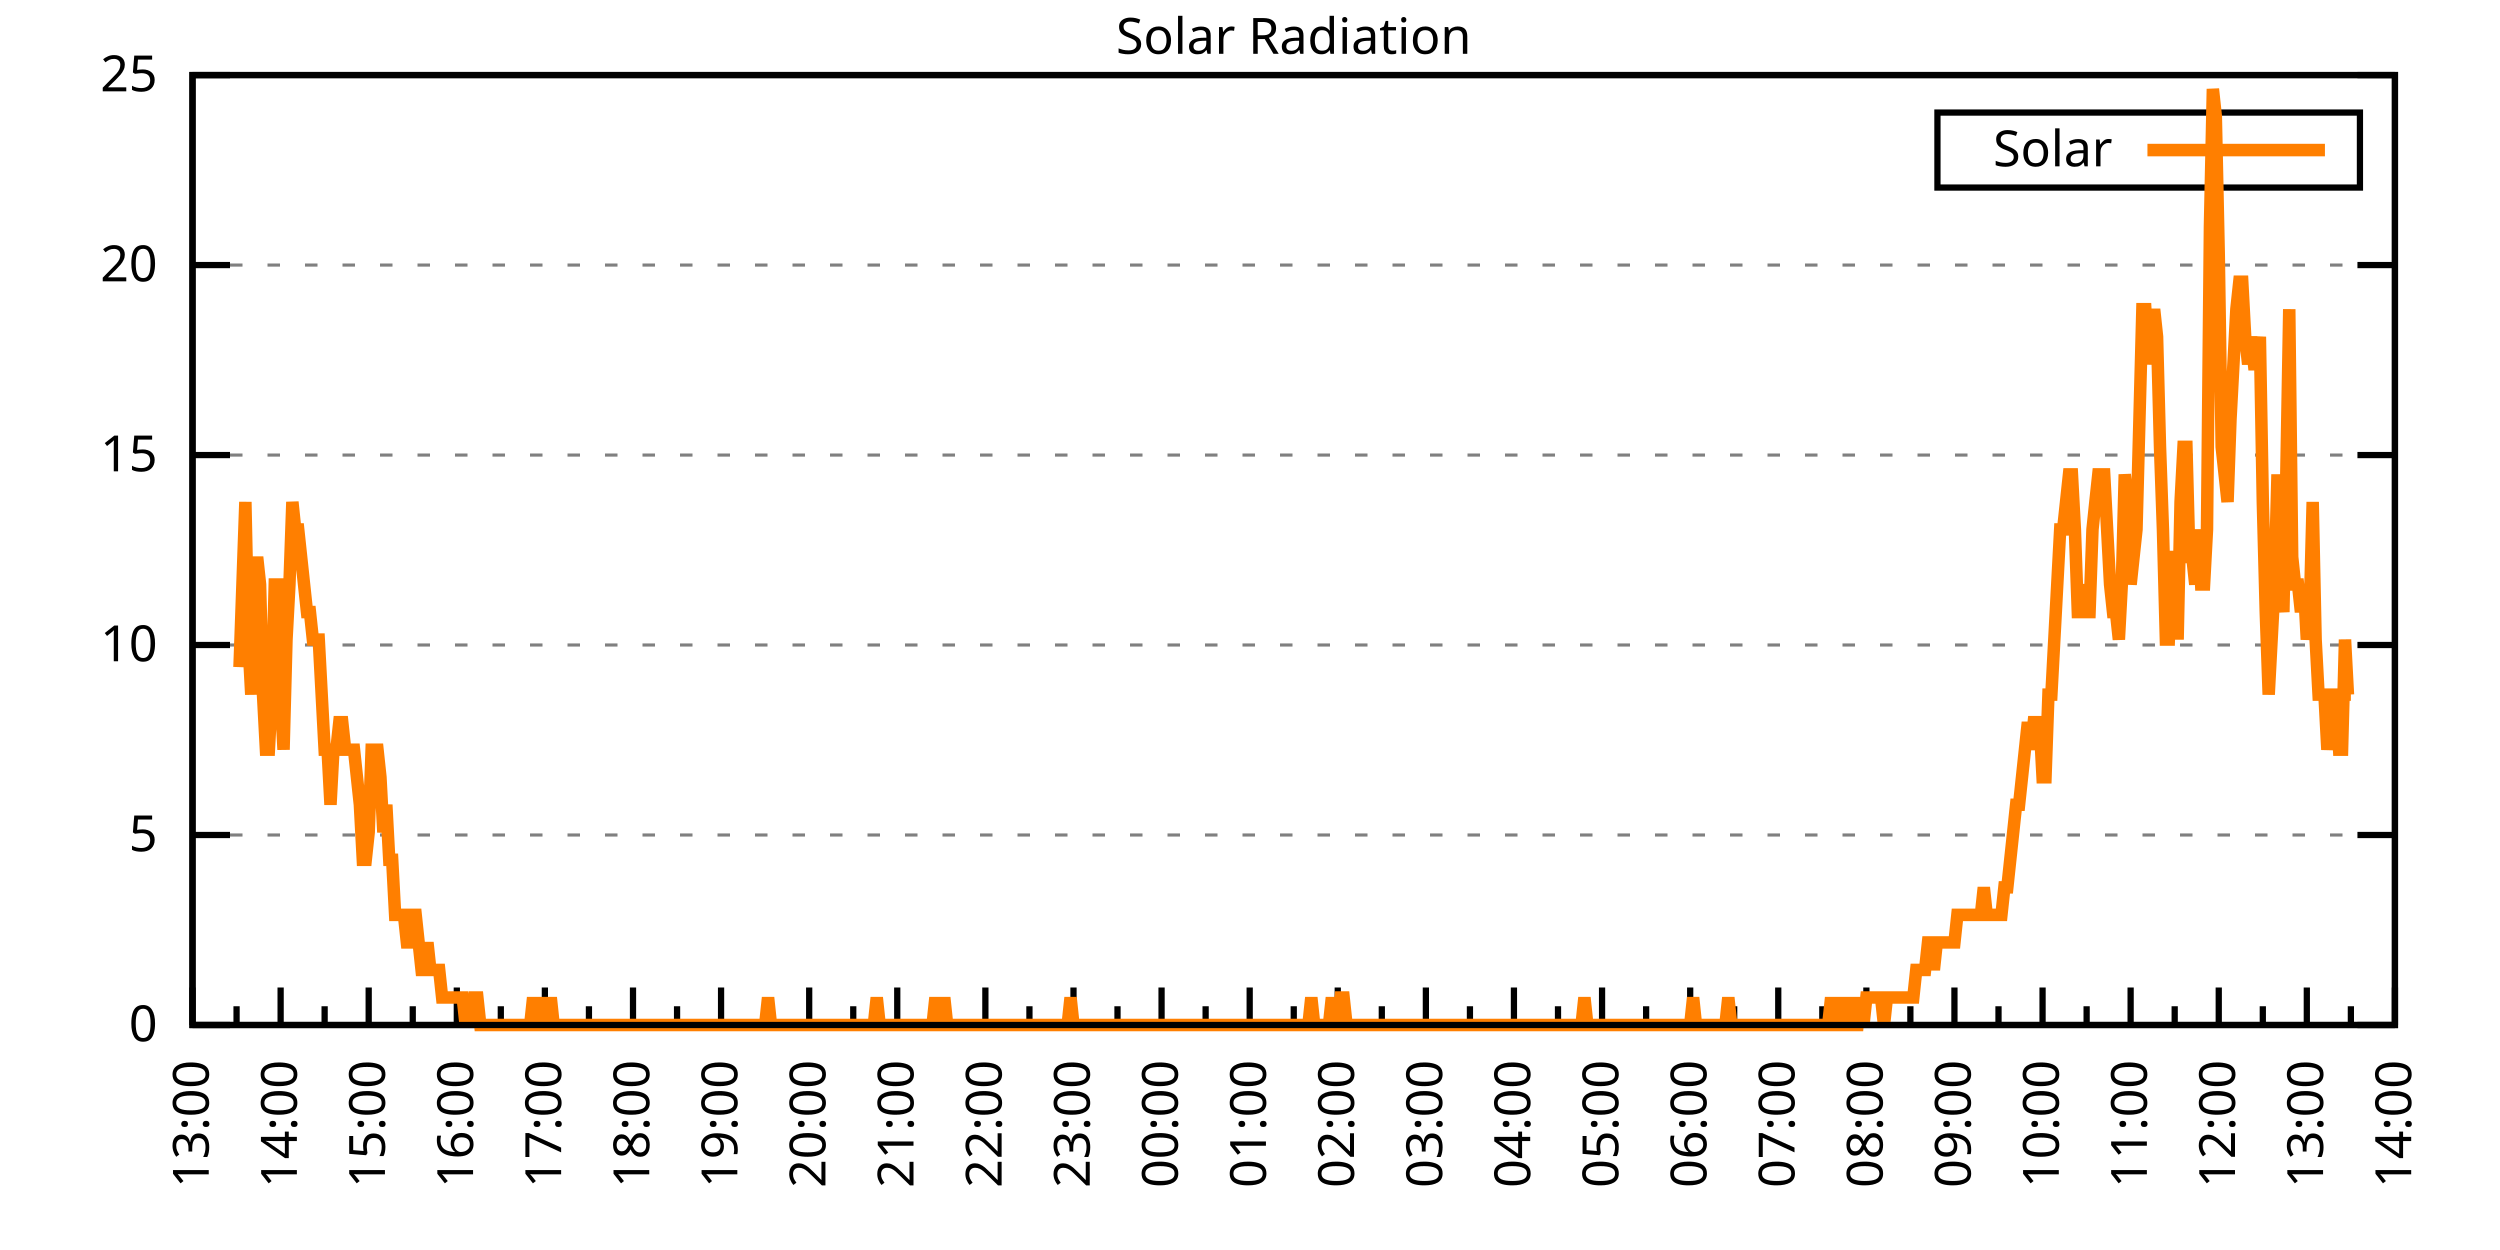
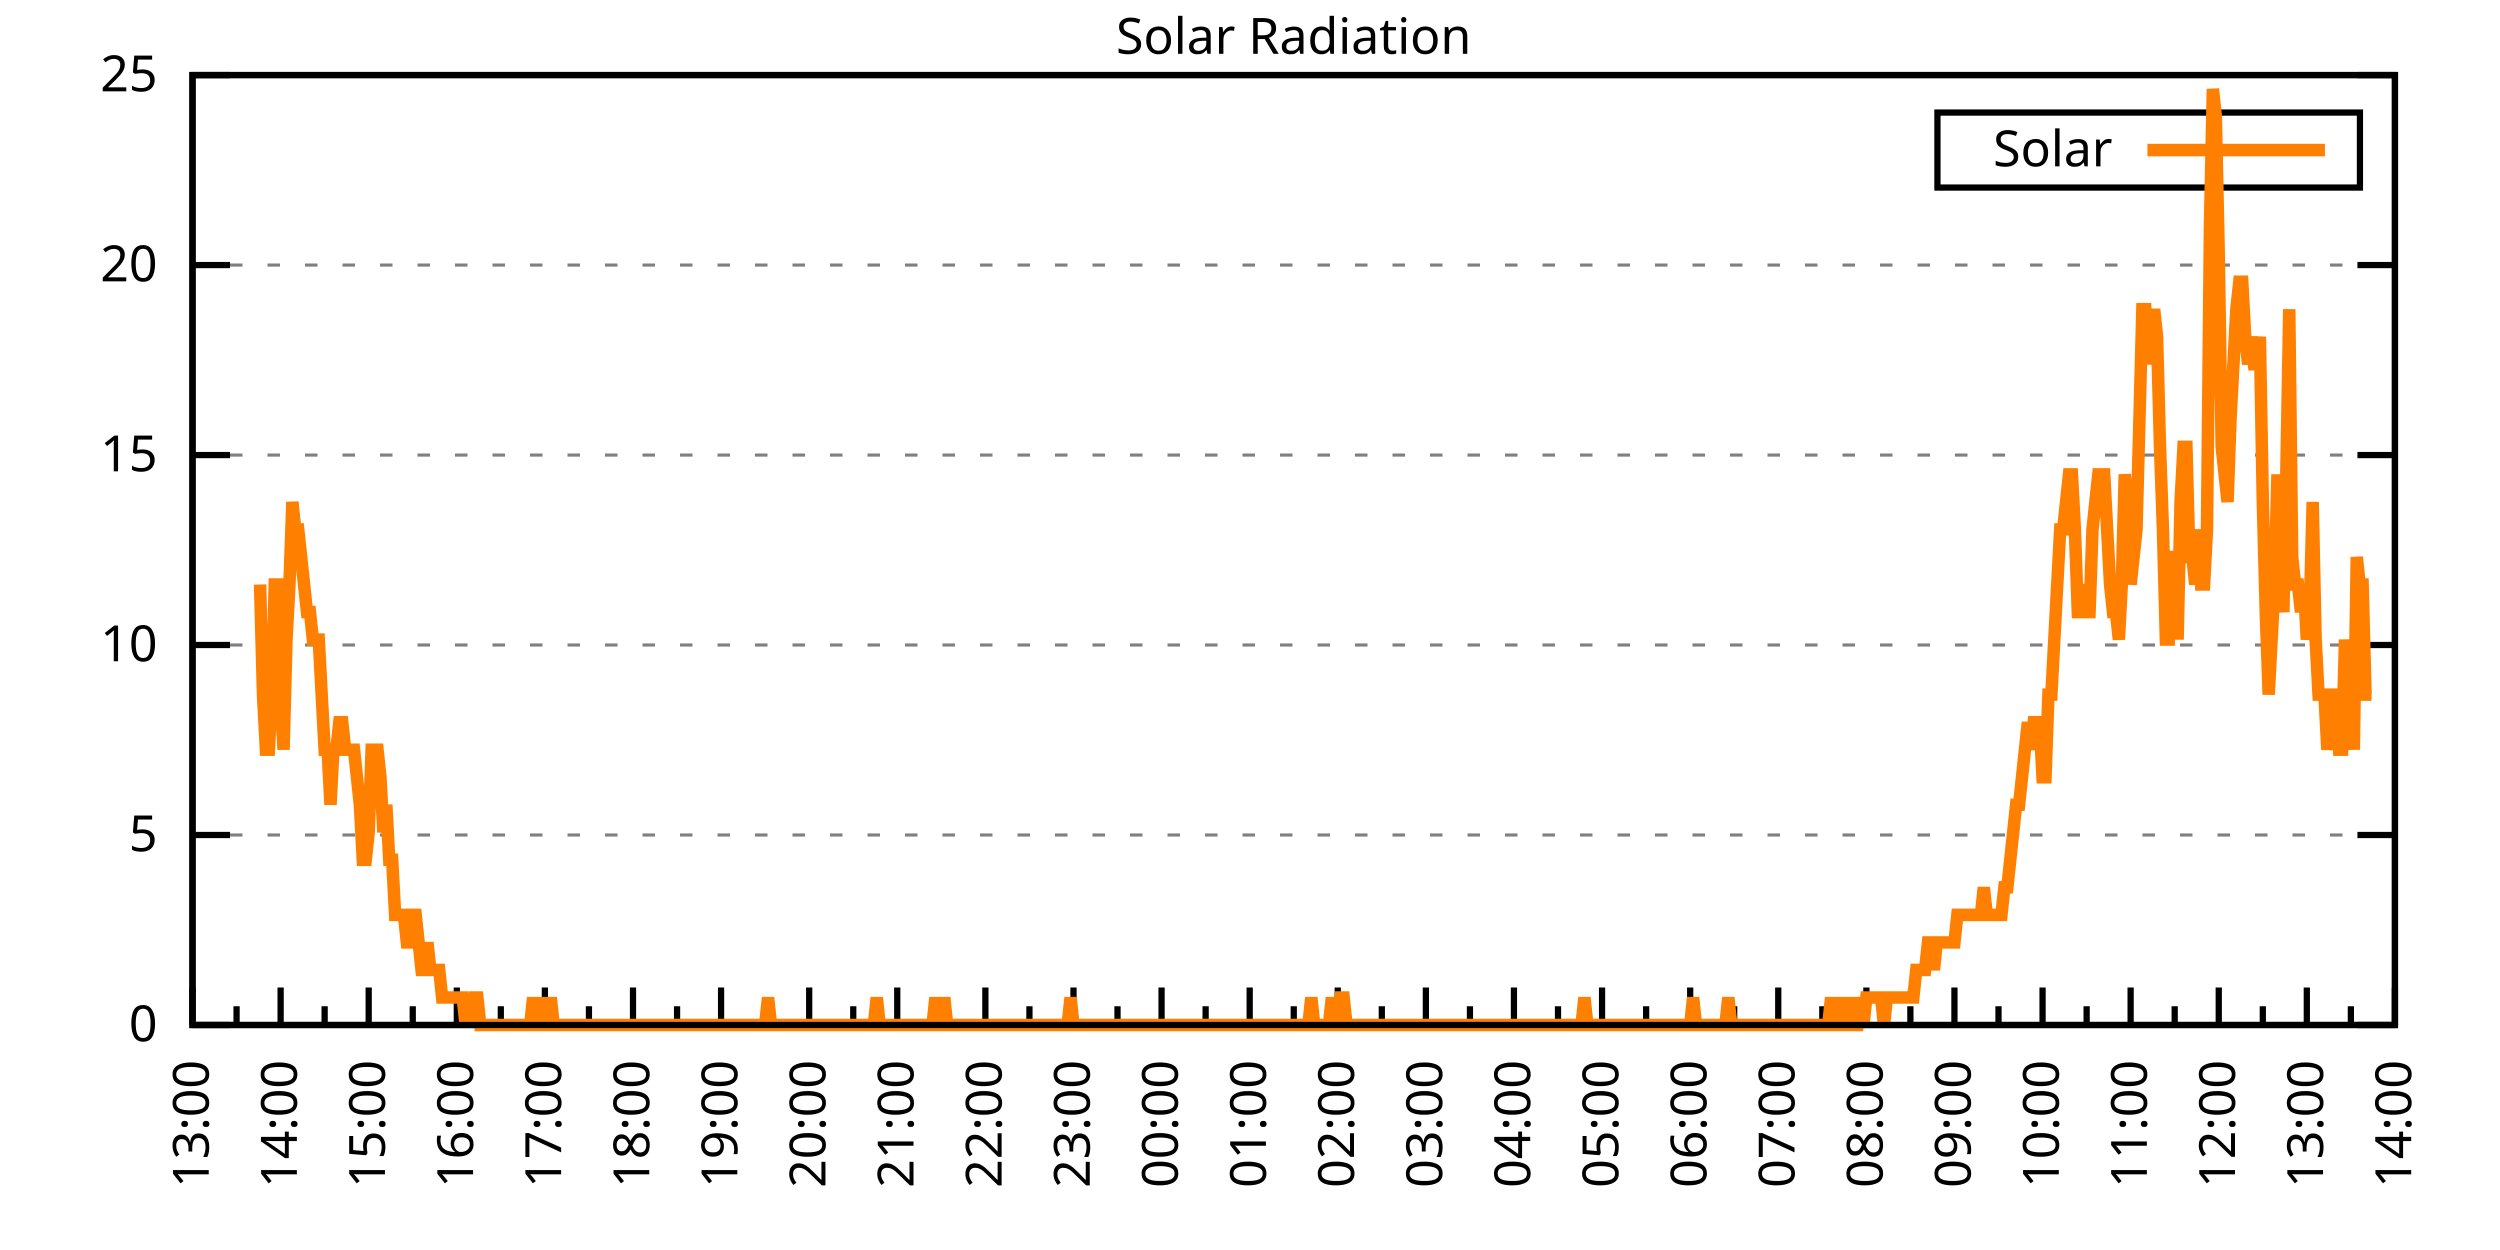
<svg xmlns="http://www.w3.org/2000/svg" xmlns:xlink="http://www.w3.org/1999/xlink" width="400" height="200" viewBox="0 0 400 200">
  <g id="gnuplot_canvas">
    <rect x="0" y="0" width="400" height="200" fill="none" />
    <defs>
      <circle id="gpDot" r="0.5" stroke-width="0.5" stroke="currentColor" />
      <path id="gpPt0" stroke-width="0.333" stroke="currentColor" d="M-1,0 h2 M0,-1 v2" />
      <path id="gpPt1" stroke-width="0.333" stroke="currentColor" d="M-1,-1 L1,1 M1,-1 L-1,1" />
      <path id="gpPt2" stroke-width="0.333" stroke="currentColor" d="M-1,0 L1,0 M0,-1 L0,1 M-1,-1 L1,1 M-1,1 L1,-1" />
      <rect id="gpPt3" stroke-width="0.333" stroke="currentColor" x="-1" y="-1" width="2" height="2" />
      <rect id="gpPt4" stroke-width="0.333" stroke="currentColor" fill="currentColor" x="-1" y="-1" width="2" height="2" />
      <circle id="gpPt5" stroke-width="0.333" stroke="currentColor" cx="0" cy="0" r="1" />
      <use xlink:href="#gpPt5" id="gpPt6" fill="currentColor" stroke="none" />
      <path id="gpPt7" stroke-width="0.333" stroke="currentColor" d="M0,-1.33 L-1.33,0.67 L1.33,0.67 z" />
      <use xlink:href="#gpPt7" id="gpPt8" fill="currentColor" stroke="none" />
      <use xlink:href="#gpPt7" id="gpPt9" stroke="currentColor" transform="rotate(180)" />
      <use xlink:href="#gpPt9" id="gpPt10" fill="currentColor" stroke="none" />
      <use xlink:href="#gpPt3" id="gpPt11" stroke="currentColor" transform="rotate(45)" />
      <use xlink:href="#gpPt11" id="gpPt12" fill="currentColor" stroke="none" />
      <path id="gpPt13" stroke-width="0.333" stroke="currentColor" d="M0,1.330 L1.265,0.411 L0.782,-1.067 L-0.782,-1.076 L-1.265,0.411 z" />
      <use xlink:href="#gpPt13" id="gpPt14" fill="currentColor" stroke="none" />
      <filter id="textbox" filterUnits="objectBoundingBox" x="0" y="0" height="1" width="1">
        <feFlood flood-color="white" flood-opacity="1" result="bgnd" />
        <feComposite in="SourceGraphic" in2="bgnd" operator="atop" />
      </filter>
      <filter id="greybox" filterUnits="objectBoundingBox" x="0" y="0" height="1" width="1">
        <feFlood flood-color="lightgrey" flood-opacity="1" result="grey" />
        <feComposite in="SourceGraphic" in2="grey" operator="atop" />
      </filter>
    </defs>
    <g fill="none" color="white" stroke="currentColor" stroke-width="1.00" stroke-linecap="butt" stroke-linejoin="miter">
</g>
    <g fill="none" color="black" stroke="currentColor" stroke-width="1.00" stroke-linecap="butt" stroke-linejoin="miter">
      <g stroke="none" shape-rendering="crispEdges">
        <polygon fill="rgb(255, 255, 255)" points="30.80,164.00 383.18,164.00 383.18,12.02 30.80,12.02 " />
      </g>
    </g>
    <g fill="none" color="black" stroke="currentColor" stroke-width="1.00" stroke-linecap="butt" stroke-linejoin="miter">
</g>
    <g fill="none" color="black" stroke="black" stroke-width="0.50" stroke-linecap="butt" stroke-linejoin="miter">
</g>
    <g fill="none" color="gray" stroke="currentColor" stroke-width="0.50" stroke-linecap="butt" stroke-linejoin="miter">
      <path stroke="gray" stroke-dasharray="2,4" class="gridline" d="M30.80,164.00 L383.19,164.00  " />
    </g>
    <g fill="none" color="gray" stroke="gray" stroke-width="1.00" stroke-linecap="butt" stroke-linejoin="miter">
</g>
    <g fill="none" color="black" stroke="currentColor" stroke-width="1.00" stroke-linecap="butt" stroke-linejoin="miter">
      <path stroke="black" d="M30.80,164.00 L36.80,164.00 M383.19,164.00 L377.19,164.00  " />
      <g transform="translate(25.20,166.60)" stroke="none" fill="black" font-family="Sans" font-size="8.00" text-anchor="end">
        <text>
          <tspan font-family="Sans"> 0</tspan>
        </text>
      </g>
    </g>
    <g fill="none" color="black" stroke="currentColor" stroke-width="1.00" stroke-linecap="butt" stroke-linejoin="miter">
</g>
    <g fill="none" color="black" stroke="black" stroke-width="0.50" stroke-linecap="butt" stroke-linejoin="miter">
</g>
    <g fill="none" color="gray" stroke="currentColor" stroke-width="0.50" stroke-linecap="butt" stroke-linejoin="miter">
      <path stroke="gray" stroke-dasharray="2,4" class="gridline" d="M30.80,133.60 L383.19,133.60  " />
    </g>
    <g fill="none" color="gray" stroke="gray" stroke-width="1.00" stroke-linecap="butt" stroke-linejoin="miter">
</g>
    <g fill="none" color="black" stroke="currentColor" stroke-width="1.00" stroke-linecap="butt" stroke-linejoin="miter">
      <path stroke="black" d="M30.80,133.60 L36.80,133.60 M383.19,133.60 L377.19,133.60  " />
      <g transform="translate(25.20,136.20)" stroke="none" fill="black" font-family="Sans" font-size="8.00" text-anchor="end">
        <text>
          <tspan font-family="Sans"> 5</tspan>
        </text>
      </g>
    </g>
    <g fill="none" color="black" stroke="currentColor" stroke-width="1.00" stroke-linecap="butt" stroke-linejoin="miter">
</g>
    <g fill="none" color="black" stroke="black" stroke-width="0.50" stroke-linecap="butt" stroke-linejoin="miter">
</g>
    <g fill="none" color="gray" stroke="currentColor" stroke-width="0.50" stroke-linecap="butt" stroke-linejoin="miter">
      <path stroke="gray" stroke-dasharray="2,4" class="gridline" d="M30.80,103.20 L383.19,103.20  " />
    </g>
    <g fill="none" color="gray" stroke="gray" stroke-width="1.00" stroke-linecap="butt" stroke-linejoin="miter">
</g>
    <g fill="none" color="black" stroke="currentColor" stroke-width="1.00" stroke-linecap="butt" stroke-linejoin="miter">
      <path stroke="black" d="M30.80,103.20 L36.80,103.20 M383.19,103.20 L377.19,103.20  " />
      <g transform="translate(25.20,105.80)" stroke="none" fill="black" font-family="Sans" font-size="8.00" text-anchor="end">
        <text>
          <tspan font-family="Sans"> 10</tspan>
        </text>
      </g>
    </g>
    <g fill="none" color="black" stroke="currentColor" stroke-width="1.00" stroke-linecap="butt" stroke-linejoin="miter">
</g>
    <g fill="none" color="black" stroke="black" stroke-width="0.50" stroke-linecap="butt" stroke-linejoin="miter">
</g>
    <g fill="none" color="gray" stroke="currentColor" stroke-width="0.50" stroke-linecap="butt" stroke-linejoin="miter">
      <path stroke="gray" stroke-dasharray="2,4" class="gridline" d="M30.80,72.81 L383.19,72.81  " />
    </g>
    <g fill="none" color="gray" stroke="gray" stroke-width="1.00" stroke-linecap="butt" stroke-linejoin="miter">
</g>
    <g fill="none" color="black" stroke="currentColor" stroke-width="1.00" stroke-linecap="butt" stroke-linejoin="miter">
      <path stroke="black" d="M30.80,72.81 L36.80,72.81 M383.19,72.81 L377.19,72.81  " />
      <g transform="translate(25.20,75.41)" stroke="none" fill="black" font-family="Sans" font-size="8.00" text-anchor="end">
        <text>
          <tspan font-family="Sans"> 15</tspan>
        </text>
      </g>
    </g>
    <g fill="none" color="black" stroke="currentColor" stroke-width="1.00" stroke-linecap="butt" stroke-linejoin="miter">
</g>
    <g fill="none" color="black" stroke="black" stroke-width="0.50" stroke-linecap="butt" stroke-linejoin="miter">
</g>
    <g fill="none" color="gray" stroke="currentColor" stroke-width="0.50" stroke-linecap="butt" stroke-linejoin="miter">
      <path stroke="gray" stroke-dasharray="2,4" class="gridline" d="M30.80,42.41 L383.19,42.41  " />
    </g>
    <g fill="none" color="gray" stroke="gray" stroke-width="1.00" stroke-linecap="butt" stroke-linejoin="miter">
</g>
    <g fill="none" color="black" stroke="currentColor" stroke-width="1.00" stroke-linecap="butt" stroke-linejoin="miter">
      <path stroke="black" d="M30.80,42.41 L36.80,42.41 M383.19,42.41 L377.19,42.41  " />
      <g transform="translate(25.20,45.01)" stroke="none" fill="black" font-family="Sans" font-size="8.00" text-anchor="end">
        <text>
          <tspan font-family="Sans"> 20</tspan>
        </text>
      </g>
    </g>
    <g fill="none" color="black" stroke="currentColor" stroke-width="1.00" stroke-linecap="butt" stroke-linejoin="miter">
</g>
    <g fill="none" color="black" stroke="black" stroke-width="0.50" stroke-linecap="butt" stroke-linejoin="miter">
</g>
    <g fill="none" color="gray" stroke="currentColor" stroke-width="0.50" stroke-linecap="butt" stroke-linejoin="miter">
      <path stroke="gray" stroke-dasharray="2,4" class="gridline" d="M30.80,12.01 L383.19,12.01  " />
    </g>
    <g fill="none" color="gray" stroke="gray" stroke-width="1.00" stroke-linecap="butt" stroke-linejoin="miter">
</g>
    <g fill="none" color="black" stroke="currentColor" stroke-width="1.00" stroke-linecap="butt" stroke-linejoin="miter">
      <path stroke="black" d="M30.80,12.01 L36.80,12.01 M383.19,12.01 L377.19,12.01  " />
      <g transform="translate(25.20,14.61)" stroke="none" fill="black" font-family="Sans" font-size="8.00" text-anchor="end">
        <text>
          <tspan font-family="Sans"> 25</tspan>
        </text>
      </g>
    </g>
    <g fill="none" color="black" stroke="currentColor" stroke-width="1.00" stroke-linecap="butt" stroke-linejoin="miter">
      <path stroke="black" d="M30.80,164.00 L30.80,158.00  " />
      <g transform="translate(33.40,169.60) rotate(270)" stroke="none" fill="black" font-family="Sans" font-size="8.00" text-anchor="end">
        <text>
          <tspan font-family="Sans">13:00</tspan>
        </text>
      </g>
    </g>
    <g fill="none" color="black" stroke="currentColor" stroke-width="1.00" stroke-linecap="butt" stroke-linejoin="miter">
      <path stroke="black" d="M37.85,164.00 L37.85,161.00 M44.90,164.00 L44.90,158.00  " />
      <g transform="translate(47.50,169.60) rotate(270)" stroke="none" fill="black" font-family="Sans" font-size="8.00" text-anchor="end">
        <text>
          <tspan font-family="Sans">14:00</tspan>
        </text>
      </g>
    </g>
    <g fill="none" color="black" stroke="currentColor" stroke-width="1.00" stroke-linecap="butt" stroke-linejoin="miter">
      <path stroke="black" d="M51.94,164.00 L51.94,161.00 M58.99,164.00 L58.99,158.00  " />
      <g transform="translate(61.59,169.60) rotate(270)" stroke="none" fill="black" font-family="Sans" font-size="8.00" text-anchor="end">
        <text>
          <tspan font-family="Sans">15:00</tspan>
        </text>
      </g>
    </g>
    <g fill="none" color="black" stroke="currentColor" stroke-width="1.00" stroke-linecap="butt" stroke-linejoin="miter">
      <path stroke="black" d="M66.04,164.00 L66.04,161.00 M73.09,164.00 L73.09,158.00  " />
      <g transform="translate(75.69,169.60) rotate(270)" stroke="none" fill="black" font-family="Sans" font-size="8.00" text-anchor="end">
        <text>
          <tspan font-family="Sans">16:00</tspan>
        </text>
      </g>
    </g>
    <g fill="none" color="black" stroke="currentColor" stroke-width="1.00" stroke-linecap="butt" stroke-linejoin="miter">
      <path stroke="black" d="M80.13,164.00 L80.13,161.00 M87.18,164.00 L87.18,158.00  " />
      <g transform="translate(89.78,169.60) rotate(270)" stroke="none" fill="black" font-family="Sans" font-size="8.00" text-anchor="end">
        <text>
          <tspan font-family="Sans">17:00</tspan>
        </text>
      </g>
    </g>
    <g fill="none" color="black" stroke="currentColor" stroke-width="1.00" stroke-linecap="butt" stroke-linejoin="miter">
      <path stroke="black" d="M94.23,164.00 L94.23,161.00 M101.28,164.00 L101.28,158.00  " />
      <g transform="translate(103.88,169.60) rotate(270)" stroke="none" fill="black" font-family="Sans" font-size="8.00" text-anchor="end">
        <text>
          <tspan font-family="Sans">18:00</tspan>
        </text>
      </g>
    </g>
    <g fill="none" color="black" stroke="currentColor" stroke-width="1.00" stroke-linecap="butt" stroke-linejoin="miter">
      <path stroke="black" d="M108.33,164.00 L108.33,161.00 M115.37,164.00 L115.37,158.00  " />
      <g transform="translate(117.97,169.60) rotate(270)" stroke="none" fill="black" font-family="Sans" font-size="8.00" text-anchor="end">
        <text>
          <tspan font-family="Sans">19:00</tspan>
        </text>
      </g>
    </g>
    <g fill="none" color="black" stroke="currentColor" stroke-width="1.00" stroke-linecap="butt" stroke-linejoin="miter">
      <path stroke="black" d="M122.42,164.00 L122.42,161.00 M129.47,164.00 L129.47,158.00  " />
      <g transform="translate(132.07,169.60) rotate(270)" stroke="none" fill="black" font-family="Sans" font-size="8.00" text-anchor="end">
        <text>
          <tspan font-family="Sans">20:00</tspan>
        </text>
      </g>
    </g>
    <g fill="none" color="black" stroke="currentColor" stroke-width="1.00" stroke-linecap="butt" stroke-linejoin="miter">
      <path stroke="black" d="M136.52,164.00 L136.52,161.00 M143.56,164.00 L143.56,158.00  " />
      <g transform="translate(146.16,169.60) rotate(270)" stroke="none" fill="black" font-family="Sans" font-size="8.00" text-anchor="end">
        <text>
          <tspan font-family="Sans">21:00</tspan>
        </text>
      </g>
    </g>
    <g fill="none" color="black" stroke="currentColor" stroke-width="1.00" stroke-linecap="butt" stroke-linejoin="miter">
      <path stroke="black" d="M150.61,164.00 L150.61,161.00 M157.66,164.00 L157.66,158.00  " />
      <g transform="translate(160.26,169.60) rotate(270)" stroke="none" fill="black" font-family="Sans" font-size="8.00" text-anchor="end">
        <text>
          <tspan font-family="Sans">22:00</tspan>
        </text>
      </g>
    </g>
    <g fill="none" color="black" stroke="currentColor" stroke-width="1.00" stroke-linecap="butt" stroke-linejoin="miter">
      <path stroke="black" d="M164.71,164.00 L164.71,161.00 M171.76,164.00 L171.76,158.00  " />
      <g transform="translate(174.36,169.60) rotate(270)" stroke="none" fill="black" font-family="Sans" font-size="8.00" text-anchor="end">
        <text>
          <tspan font-family="Sans">23:00</tspan>
        </text>
      </g>
    </g>
    <g fill="none" color="black" stroke="currentColor" stroke-width="1.00" stroke-linecap="butt" stroke-linejoin="miter">
      <path stroke="black" d="M178.80,164.00 L178.80,161.00 M185.85,164.00 L185.85,158.00  " />
      <g transform="translate(188.45,169.60) rotate(270)" stroke="none" fill="black" font-family="Sans" font-size="8.00" text-anchor="end">
        <text>
          <tspan font-family="Sans">00:00</tspan>
        </text>
      </g>
    </g>
    <g fill="none" color="black" stroke="currentColor" stroke-width="1.00" stroke-linecap="butt" stroke-linejoin="miter">
      <path stroke="black" d="M192.90,164.00 L192.90,161.00 M199.95,164.00 L199.95,158.00  " />
      <g transform="translate(202.55,169.60) rotate(270)" stroke="none" fill="black" font-family="Sans" font-size="8.00" text-anchor="end">
        <text>
          <tspan font-family="Sans">01:00</tspan>
        </text>
      </g>
    </g>
    <g fill="none" color="black" stroke="currentColor" stroke-width="1.00" stroke-linecap="butt" stroke-linejoin="miter">
      <path stroke="black" d="M207.00,164.00 L207.00,161.00 M214.04,164.00 L214.04,158.00  " />
      <g transform="translate(216.64,169.60) rotate(270)" stroke="none" fill="black" font-family="Sans" font-size="8.00" text-anchor="end">
        <text>
          <tspan font-family="Sans">02:00</tspan>
        </text>
      </g>
    </g>
    <g fill="none" color="black" stroke="currentColor" stroke-width="1.00" stroke-linecap="butt" stroke-linejoin="miter">
      <path stroke="black" d="M221.09,164.00 L221.09,161.00 M228.14,164.00 L228.14,158.00  " />
      <g transform="translate(230.74,169.60) rotate(270)" stroke="none" fill="black" font-family="Sans" font-size="8.00" text-anchor="end">
        <text>
          <tspan font-family="Sans">03:00</tspan>
        </text>
      </g>
    </g>
    <g fill="none" color="black" stroke="currentColor" stroke-width="1.00" stroke-linecap="butt" stroke-linejoin="miter">
      <path stroke="black" d="M235.19,164.00 L235.19,161.00 M242.23,164.00 L242.23,158.00  " />
      <g transform="translate(244.83,169.60) rotate(270)" stroke="none" fill="black" font-family="Sans" font-size="8.00" text-anchor="end">
        <text>
          <tspan font-family="Sans">04:00</tspan>
        </text>
      </g>
    </g>
    <g fill="none" color="black" stroke="currentColor" stroke-width="1.00" stroke-linecap="butt" stroke-linejoin="miter">
      <path stroke="black" d="M249.28,164.00 L249.28,161.00 M256.33,164.00 L256.33,158.00  " />
      <g transform="translate(258.93,169.60) rotate(270)" stroke="none" fill="black" font-family="Sans" font-size="8.00" text-anchor="end">
        <text>
          <tspan font-family="Sans">05:00</tspan>
        </text>
      </g>
    </g>
    <g fill="none" color="black" stroke="currentColor" stroke-width="1.00" stroke-linecap="butt" stroke-linejoin="miter">
      <path stroke="black" d="M263.38,164.00 L263.38,161.00 M270.43,164.00 L270.43,158.00  " />
      <g transform="translate(273.03,169.60) rotate(270)" stroke="none" fill="black" font-family="Sans" font-size="8.00" text-anchor="end">
        <text>
          <tspan font-family="Sans">06:00</tspan>
        </text>
      </g>
    </g>
    <g fill="none" color="black" stroke="currentColor" stroke-width="1.00" stroke-linecap="butt" stroke-linejoin="miter">
      <path stroke="black" d="M277.47,164.00 L277.47,161.00 M284.52,164.00 L284.52,158.00  " />
      <g transform="translate(287.12,169.60) rotate(270)" stroke="none" fill="black" font-family="Sans" font-size="8.00" text-anchor="end">
        <text>
          <tspan font-family="Sans">07:00</tspan>
        </text>
      </g>
    </g>
    <g fill="none" color="black" stroke="currentColor" stroke-width="1.00" stroke-linecap="butt" stroke-linejoin="miter">
      <path stroke="black" d="M291.57,164.00 L291.57,161.00 M298.62,164.00 L298.62,158.00  " />
      <g transform="translate(301.22,169.60) rotate(270)" stroke="none" fill="black" font-family="Sans" font-size="8.00" text-anchor="end">
        <text>
          <tspan font-family="Sans">08:00</tspan>
        </text>
      </g>
    </g>
    <g fill="none" color="black" stroke="currentColor" stroke-width="1.00" stroke-linecap="butt" stroke-linejoin="miter">
      <path stroke="black" d="M305.66,164.00 L305.66,161.00 M312.71,164.00 L312.71,158.00  " />
      <g transform="translate(315.31,169.60) rotate(270)" stroke="none" fill="black" font-family="Sans" font-size="8.00" text-anchor="end">
        <text>
          <tspan font-family="Sans">09:00</tspan>
        </text>
      </g>
    </g>
    <g fill="none" color="black" stroke="currentColor" stroke-width="1.00" stroke-linecap="butt" stroke-linejoin="miter">
      <path stroke="black" d="M319.76,164.00 L319.76,161.00 M326.81,164.00 L326.81,158.00  " />
      <g transform="translate(329.41,169.60) rotate(270)" stroke="none" fill="black" font-family="Sans" font-size="8.00" text-anchor="end">
        <text>
          <tspan font-family="Sans">10:00</tspan>
        </text>
      </g>
    </g>
    <g fill="none" color="black" stroke="currentColor" stroke-width="1.00" stroke-linecap="butt" stroke-linejoin="miter">
      <path stroke="black" d="M333.86,164.00 L333.86,161.00 M340.90,164.00 L340.90,158.00  " />
      <g transform="translate(343.50,169.60) rotate(270)" stroke="none" fill="black" font-family="Sans" font-size="8.00" text-anchor="end">
        <text>
          <tspan font-family="Sans">11:00</tspan>
        </text>
      </g>
    </g>
    <g fill="none" color="black" stroke="currentColor" stroke-width="1.00" stroke-linecap="butt" stroke-linejoin="miter">
      <path stroke="black" d="M347.95,164.00 L347.95,161.00 M355.00,164.00 L355.00,158.00  " />
      <g transform="translate(357.60,169.60) rotate(270)" stroke="none" fill="black" font-family="Sans" font-size="8.00" text-anchor="end">
        <text>
          <tspan font-family="Sans">12:00</tspan>
        </text>
      </g>
    </g>
    <g fill="none" color="black" stroke="currentColor" stroke-width="1.00" stroke-linecap="butt" stroke-linejoin="miter">
      <path stroke="black" d="M362.05,164.00 L362.05,161.00 M369.09,164.00 L369.09,158.00  " />
      <g transform="translate(371.69,169.60) rotate(270)" stroke="none" fill="black" font-family="Sans" font-size="8.00" text-anchor="end">
        <text>
          <tspan font-family="Sans">13:00</tspan>
        </text>
      </g>
    </g>
    <g fill="none" color="black" stroke="currentColor" stroke-width="1.00" stroke-linecap="butt" stroke-linejoin="miter">
      <path stroke="black" d="M376.14,164.00 L376.14,161.00 M383.19,164.00 L383.19,158.00  " />
      <g transform="translate(385.79,169.60) rotate(270)" stroke="none" fill="black" font-family="Sans" font-size="8.00" text-anchor="end">
        <text>
          <tspan font-family="Sans">14:00</tspan>
        </text>
      </g>
    </g>
    <g fill="none" color="black" stroke="currentColor" stroke-width="1.00" stroke-linecap="butt" stroke-linejoin="miter">
</g>
    <g fill="none" color="black" stroke="currentColor" stroke-width="1.00" stroke-linecap="butt" stroke-linejoin="miter">
      <path stroke="black" d="M30.80,12.01 L30.80,164.00 L383.19,164.00 L383.19,12.01 L30.80,12.01 Z  " />
    </g>
    <g fill="none" color="black" stroke="currentColor" stroke-width="1.00" stroke-linecap="butt" stroke-linejoin="miter">
      <g transform="translate(6.80,88.01) rotate(270)" stroke="none" fill="black" font-family="Sans" font-size="8.00" text-anchor="middle">
        <text />
      </g>
    </g>
    <g fill="none" color="black" stroke="currentColor" stroke-width="1.00" stroke-linecap="butt" stroke-linejoin="miter">
</g>
    <g fill="none" color="black" stroke="currentColor" stroke-width="1.00" stroke-linecap="butt" stroke-linejoin="miter">
      <path stroke="black" d="M309.99,30.01 L309.99,18.01 L377.59,18.01 L377.59,30.01 L309.99,30.01 Z  " />
    </g>
    <g id="Solar_Radiation_plot_1">
      <g fill="none" color="white" stroke="black" stroke-width="2.00" stroke-linecap="butt" stroke-linejoin="miter">
</g>
      <g fill="none" color="black" stroke="currentColor" stroke-width="2.00" stroke-linecap="butt" stroke-linejoin="miter">
        <g transform="translate(337.99,26.61)" stroke="none" fill="black" font-family="Sans" font-size="8.00" text-anchor="end">
          <text>
            <tspan font-family="Sans">Solar</tspan>
          </text>
        </g>
      </g>
      <g fill="none" color="black" stroke="currentColor" stroke-width="2.00" stroke-linecap="butt" stroke-linejoin="miter">
-         <path stroke="rgb(255, 127,   0)" d="M343.59,24.01 L371.99,24.01 M38.32,106.74 L38.79,93.52 L39.26,80.31 L39.73,102.33 L40.20,111.14 L40.67,93.52   L41.14,89.12 L41.61,93.52 L42.08,111.14 L42.55,119.95 L43.02,119.95 L43.49,111.14 L43.96,93.52 L44.43,93.52   L44.90,111.14 L45.37,119.95 L45.84,102.33 L46.31,93.52 L46.78,80.31 L47.24,84.71 L47.71,84.71 L48.18,89.12   L48.65,93.52 L49.12,97.93 L49.59,97.93 L50.06,102.33 L50.53,102.33 L51.00,102.33 L51.47,111.14 L51.94,119.95   L52.41,119.95 L52.88,128.76 L53.35,119.95 L53.82,119.95 L54.29,115.55 L54.76,115.55 L55.23,119.95 L55.70,119.95   L56.17,119.95 L56.64,119.95 L57.11,124.36 L57.58,128.76 L58.05,137.57 L58.52,137.57 L58.99,133.17 L59.46,119.95   L59.93,119.95 L60.40,119.95 L60.87,124.36 L61.34,133.17 L61.81,128.76 L62.28,137.57 L62.75,137.57 L63.22,146.38   L63.69,146.38 L64.16,146.38 L64.63,146.38 L65.10,150.79 L65.57,150.79 L66.04,146.38 L66.51,146.38 L66.98,150.79   L67.45,155.19 L67.92,155.19 L68.39,150.79 L68.86,155.19 L69.33,155.19 L69.80,155.19 L70.27,155.19 L70.74,159.60   L71.21,159.60 L71.68,159.60 L72.15,159.60 L72.62,159.60 L73.09,159.60 L73.56,159.60 L74.03,159.60 L74.50,164.00   L74.97,159.60 L75.44,164.00 L75.91,159.60 L76.38,159.60 L76.85,164.00 L77.32,164.00 L77.79,164.00 L78.26,164.00   L78.73,164.00 L79.19,164.00 L79.66,164.00 L80.13,164.00 L80.60,164.00 L81.07,164.00 L81.54,164.00 L82.01,164.00   L82.48,164.00 L82.95,164.00 L83.42,164.00 L83.89,164.00 L84.36,164.00 L84.83,164.00 L85.30,159.60 L85.77,164.00   L86.24,164.00 L86.71,159.60 L87.18,164.00 L87.65,164.00 L88.12,159.60 L88.59,164.00 L89.06,164.00 L89.53,164.00   L90.00,164.00 L90.47,164.00 L90.94,164.00 L91.41,164.00 L91.88,164.00 L92.35,164.00 L92.82,164.00 L93.29,164.00   L93.76,164.00 L94.23,164.00 L94.70,164.00 L95.17,164.00 L95.64,164.00 L96.11,164.00 L96.58,164.00 L97.05,164.00   L97.52,164.00 L97.99,164.00 L98.46,164.00 L98.93,164.00 L99.40,164.00 L99.87,164.00 L100.34,164.00 L100.81,164.00   L101.28,164.00 L101.75,164.00 L102.22,164.00 L102.69,164.00 L103.16,164.00 L103.63,164.00 L104.10,164.00 L104.57,164.00   L105.04,164.00 L105.51,164.00 L105.98,164.00 L106.45,164.00 L106.92,164.00 L107.39,164.00 L107.86,164.00 L108.33,164.00   L108.80,164.00 L109.27,164.00 L109.74,164.00 L110.21,164.00 L110.68,164.00 L111.14,164.00 L111.61,164.00 L112.08,164.00   L112.55,164.00 L113.02,164.00 L113.49,164.00 L113.96,164.00 L114.43,164.00 L114.90,164.00 L115.37,164.00 L115.84,164.00   L116.31,164.00 L116.78,164.00 L117.25,164.00 L117.72,164.00 L118.19,164.00 L118.66,164.00 L119.13,164.00 L119.60,164.00   L120.07,164.00 L120.54,164.00 L121.01,164.00 L121.48,164.00 L121.95,164.00 L122.42,164.00 L122.89,159.60 L123.36,164.00   L123.83,164.00 L124.30,164.00 L124.77,164.00 L125.24,164.00 L125.71,164.00 L126.18,164.00 L126.65,164.00 L127.12,164.00   L127.59,164.00 L128.06,164.00 L128.53,164.00 L129.00,164.00 L129.47,164.00 L129.94,164.00 L130.41,164.00 L130.88,164.00   L131.35,164.00 L131.82,164.00 L132.29,164.00 L132.76,164.00 L133.23,164.00 L133.70,164.00 L134.17,164.00 L134.64,164.00   L135.11,164.00 L135.58,164.00 L136.05,164.00 L136.52,164.00 L136.99,164.00 L137.46,164.00 L137.93,164.00 L138.40,164.00   L138.87,164.00 L139.34,164.00 L139.81,164.00 L140.28,159.60 L140.75,164.00 L141.22,164.00 L141.69,164.00 L142.16,164.00   L142.63,164.00 L143.09,164.00 L143.56,164.00 L144.03,164.00 L144.50,164.00 L144.97,164.00 L145.44,164.00 L145.91,164.00   L146.38,164.00 L146.85,164.00 L147.32,164.00 L147.79,164.00 L148.26,164.00 L148.73,164.00 L149.20,164.00 L149.67,159.60   L150.14,164.00 L150.61,164.00 L151.08,159.60 L151.55,164.00 L152.02,164.00 L152.49,164.00 L152.96,164.00 L153.43,164.00   L153.90,164.00 L154.37,164.00 L154.84,164.00 L155.31,164.00 L155.78,164.00 L156.25,164.00 L156.72,164.00 L157.19,164.00   L157.66,164.00 L158.13,164.00 L158.60,164.00 L159.07,164.00 L159.54,164.00 L160.01,164.00 L160.48,164.00 L160.95,164.00   L161.42,164.00 L161.89,164.00 L162.36,164.00 L162.83,164.00 L163.30,164.00 L163.77,164.00 L164.24,164.00 L164.71,164.00   L165.18,164.00 L165.65,164.00 L166.12,164.00 L166.59,164.00 L167.06,164.00 L167.53,164.00 L168.00,164.00 L168.47,164.00   L168.94,164.00 L169.41,164.00 L169.88,164.00 L170.35,164.00 L170.82,164.00 L171.29,159.60 L171.76,164.00 L172.23,164.00   L172.70,164.00 L173.17,164.00 L173.64,164.00 L174.11,164.00 L174.58,164.00 L175.04,164.00 L175.51,164.00 L175.98,164.00   L176.45,164.00 L176.92,164.00 L177.39,164.00 L177.86,164.00 L178.33,164.00 L178.80,164.00 L179.27,164.00 L179.74,164.00   L180.21,164.00 L180.68,164.00 L181.15,164.00 L181.62,164.00 L182.09,164.00 L182.56,164.00 L183.03,164.00 L183.50,164.00   L183.97,164.00 L184.44,164.00 L184.91,164.00 L185.38,164.00 L185.85,164.00 L186.32,164.00 L186.79,164.00 L187.26,164.00   L187.73,164.00 L188.20,164.00 L188.67,164.00 L189.14,164.00 L189.61,164.00 L190.08,164.00 L190.55,164.00 L191.02,164.00   L191.49,164.00 L191.96,164.00 L192.43,164.00 L192.90,164.00 L193.37,164.00 L193.84,164.00 L194.31,164.00 L194.78,164.00   L195.25,164.00 L195.72,164.00 L196.19,164.00 L196.66,164.00 L197.13,164.00 L197.60,164.00 L198.07,164.00 L198.54,164.00   L199.01,164.00 L199.48,164.00 L199.95,164.00 L200.42,164.00 L200.89,164.00 L201.36,164.00 L201.83,164.00 L202.30,164.00   L202.77,164.00 L203.24,164.00 L203.71,164.00 L204.18,164.00 L204.65,164.00 L205.12,164.00 L205.59,164.00 L206.06,164.00   L206.53,164.00 L207.00,164.00 L207.46,164.00 L207.93,164.00 L208.40,164.00 L208.87,164.00 L209.34,164.00 L209.81,159.60   L210.28,164.00 L210.75,164.00 L211.22,164.00 L211.69,164.00 L212.16,164.00 L212.63,164.00 L213.10,159.60 L213.57,164.00   L214.04,164.00 L214.51,159.60 L214.98,159.60 L215.45,164.00 L215.92,164.00 L216.39,164.00 L216.86,164.00 L217.33,164.00   L217.80,164.00 L218.27,164.00 L218.74,164.00 L219.21,164.00 L219.68,164.00 L220.15,164.00 L220.62,164.00 L221.09,164.00   L221.56,164.00 L222.03,164.00 L222.50,164.00 L222.97,164.00 L223.44,164.00 L223.91,164.00 L224.38,164.00 L224.85,164.00   L225.32,164.00 L225.79,164.00 L226.26,164.00 L226.73,164.00 L227.20,164.00 L227.67,164.00 L228.14,164.00 L228.61,164.00   L229.08,164.00 L229.55,164.00 L230.02,164.00 L230.49,164.00 L230.96,164.00 L231.43,164.00 L231.90,164.00 L232.37,164.00   L232.84,164.00 L233.31,164.00 L233.78,164.00 L234.25,164.00 L234.72,164.00 L235.19,164.00 L235.66,164.00 L236.13,164.00   L236.60,164.00 L237.07,164.00 L237.54,164.00 L238.01,164.00 L238.48,164.00 L238.95,164.00 L239.41,164.00 L239.88,164.00   L240.35,164.00 L240.82,164.00 L241.29,164.00 L241.76,164.00 L242.23,164.00 L242.70,164.00 L243.17,164.00 L243.64,164.00   L244.11,164.00 L244.58,164.00 L245.05,164.00 L245.52,164.00 L245.99,164.00 L246.46,164.00 L246.93,164.00 L247.40,164.00   L247.87,164.00 L248.34,164.00 L248.81,164.00 L249.28,164.00 L249.75,164.00 L250.22,164.00 L250.69,164.00 L251.16,164.00   L251.63,164.00 L252.10,164.00 L252.57,164.00 L253.04,164.00 L253.51,159.60 L253.98,164.00 L254.45,164.00 L254.92,164.00   L255.39,164.00 L255.86,164.00 L256.33,164.00 L256.80,164.00 L257.27,164.00 L257.74,164.00 L258.21,164.00 L258.68,164.00   L259.15,164.00 L259.62,164.00 L260.09,164.00 L260.56,164.00 L261.03,164.00 L261.50,164.00 L261.97,164.00 L262.44,164.00   L262.91,164.00 L263.38,164.00 L263.85,164.00 L264.32,164.00 L264.79,164.00 L265.26,164.00 L265.73,164.00 L266.20,164.00   L266.67,164.00 L267.14,164.00 L267.61,164.00 L268.08,164.00 L268.55,164.00 L269.02,164.00 L269.49,164.00 L269.96,164.00   L270.43,164.00 L270.90,159.60 L271.36,164.00 L271.83,164.00 L272.30,164.00 L272.77,164.00 L273.24,164.00 L273.71,164.00   L274.18,164.00 L274.65,164.00 L275.12,164.00 L275.59,164.00 L276.06,164.00 L276.53,159.60 L277.00,164.00 L277.47,164.00   L277.94,164.00 L278.41,164.00 L278.88,164.00 L279.35,164.00 L279.82,164.00 L280.29,164.00 L280.76,164.00 L281.23,164.00   L281.70,164.00 L282.17,164.00 L282.64,164.00 L283.11,164.00 L283.58,164.00 L284.05,164.00 L284.52,164.00 L284.99,164.00   L285.46,164.00 L285.93,164.00 L286.40,164.00 L286.87,164.00 L287.34,164.00 L287.81,164.00 L288.28,164.00 L288.75,164.00   L289.22,164.00 L289.69,164.00 L290.16,164.00 L290.63,164.00 L291.10,164.00 L291.57,164.00 L292.04,164.00 L292.51,164.00   L292.98,159.60 L293.45,164.00 L293.92,164.00 L294.39,159.60 L294.86,164.00 L295.33,164.00 L295.80,164.00 L296.27,159.60   L296.74,164.00 L297.21,164.00 L297.68,159.60 L298.15,164.00 L298.62,159.60 L299.09,159.60 L299.56,159.60 L300.03,159.60   L300.50,159.60 L300.97,159.60 L301.44,164.00 L301.91,159.60 L302.38,159.60 L302.85,159.60 L303.31,159.60 L303.78,159.60   L304.25,159.60 L304.72,159.60 L305.19,159.60 L305.66,159.60 L306.13,159.60 L306.60,155.19 L307.07,155.19 L307.54,155.19   L308.01,155.19 L308.48,150.79 L308.95,150.79 L309.42,155.19 L309.89,150.79 L310.36,150.79 L310.83,150.79 L311.30,150.79   L311.77,150.79 L312.24,150.79 L312.71,150.79 L313.18,146.38 L313.65,146.38 L314.12,146.38 L314.59,146.38 L315.06,146.38   L315.53,146.38 L316.00,146.38 L316.47,146.38 L316.94,146.38 L317.41,141.98 L317.88,146.38 L318.35,146.38 L318.82,146.38   L319.29,146.38 L319.76,146.38 L320.23,146.38 L320.70,141.98 L321.17,141.98 L321.64,137.57 L322.11,133.17 L322.58,128.76   L323.05,128.76 L323.52,124.36 L323.99,119.95 L324.46,115.55 L324.93,119.95 L325.40,115.55 L325.87,115.55 L326.34,115.55   L326.81,124.36 L327.28,124.36 L327.75,111.14 L328.22,111.14 L328.69,102.33 L329.16,93.52 L329.63,84.71 L330.10,84.71   L330.57,80.31 L331.04,75.90 L331.51,75.90 L331.98,84.71 L332.45,97.93 L332.92,97.93 L333.39,93.52 L333.86,97.93   L334.33,97.93 L334.80,84.71 L335.26,80.31 L335.73,75.90 L336.20,75.90 L336.67,75.90 L337.14,84.71 L337.61,93.52   L338.08,97.93 L338.55,97.93 L339.02,102.33 L339.49,93.52 L339.96,75.90 L340.43,80.31 L340.90,93.52 L341.37,89.12   L341.84,84.71 L342.31,67.09 L342.78,49.47 L343.25,49.47 L343.72,58.28 L344.19,53.88 L344.66,49.47 L345.13,53.88   L345.60,71.50 L346.07,84.71 L346.54,102.33 L347.01,102.33 L347.48,89.12 L347.95,89.12 L348.42,102.33 L348.89,80.31   L349.36,71.50 L349.83,71.50 L350.30,89.12 L350.77,89.12 L351.24,93.52 L351.71,84.71 L352.18,93.52 L352.65,93.52   L353.12,84.71 L353.59,36.26 L354.06,14.23 L354.53,18.64 L355.00,40.66 L355.47,71.50 L355.94,75.90 L356.41,80.31   L356.88,67.09 L357.35,58.28 L357.82,49.47 L358.29,45.07 L358.76,45.07 L359.23,53.88 L359.70,58.28 L360.17,53.88   L360.64,58.28 L361.11,58.28 L361.58,53.88 L362.05,80.31 L362.52,97.93 L362.99,111.14 L363.46,102.33 L363.93,93.52   L364.40,75.90 L364.87,93.52 L365.34,97.93 L365.81,75.90 L366.28,49.47 L366.75,89.12 L367.21,93.52 L367.68,93.52   L368.15,97.93 L368.62,93.52 L369.09,102.33 L369.56,97.93 L370.03,80.31 L370.50,102.33 L370.97,111.14 L371.44,111.14   L371.91,111.14 L372.38,119.95 L372.85,115.55 L373.32,111.14 L373.79,111.14 L374.26,119.95 L374.73,119.95 L375.20,102.33   L375.67,111.14 L376.14,111.14  " />
+         <path stroke="rgb(255, 127,   0)" d="M343.59,24.01 L371.99,24.01 M41.61,93.52 L42.08,111.14 L42.55,119.95 L43.02,119.95 L43.49,111.14 L43.96,93.52   L44.43,93.52 L44.90,111.14 L45.37,119.95 L45.84,102.33 L46.31,93.52 L46.78,80.31 L47.24,84.71 L47.71,84.71   L48.18,89.12 L48.65,93.52 L49.12,97.93 L49.59,97.93 L50.06,102.33 L50.53,102.33 L51.00,102.33 L51.47,111.14   L51.94,119.95 L52.41,119.95 L52.88,128.76 L53.35,119.95 L53.82,119.95 L54.29,115.55 L54.76,115.55 L55.23,119.95   L55.70,119.95 L56.17,119.95 L56.64,119.95 L57.11,124.36 L57.58,128.76 L58.05,137.57 L58.52,137.57 L58.99,133.17   L59.46,119.95 L59.93,119.95 L60.40,119.95 L60.87,124.36 L61.34,133.17 L61.81,128.76 L62.28,137.57 L62.75,137.57   L63.22,146.38 L63.69,146.38 L64.16,146.38 L64.63,146.38 L65.10,150.79 L65.57,150.79 L66.04,146.38 L66.51,146.38   L66.98,150.79 L67.45,155.19 L67.92,155.19 L68.39,150.79 L68.86,155.19 L69.33,155.19 L69.80,155.19 L70.27,155.19   L70.74,159.60 L71.21,159.60 L71.68,159.60 L72.15,159.60 L72.62,159.60 L73.09,159.60 L73.56,159.60 L74.03,159.60   L74.50,164.00 L74.97,159.60 L75.44,164.00 L75.91,159.60 L76.38,159.60 L76.85,164.00 L77.32,164.00 L77.79,164.00   L78.26,164.00 L78.73,164.00 L79.19,164.00 L79.66,164.00 L80.13,164.00 L80.60,164.00 L81.07,164.00 L81.54,164.00   L82.01,164.00 L82.48,164.00 L82.95,164.00 L83.42,164.00 L83.89,164.00 L84.36,164.00 L84.83,164.00 L85.30,159.60   L85.77,164.00 L86.24,164.00 L86.71,159.60 L87.18,164.00 L87.65,164.00 L88.12,159.60 L88.59,164.00 L89.06,164.00   L89.53,164.00 L90.00,164.00 L90.47,164.00 L90.94,164.00 L91.41,164.00 L91.88,164.00 L92.35,164.00 L92.82,164.00   L93.29,164.00 L93.76,164.00 L94.23,164.00 L94.70,164.00 L95.17,164.00 L95.64,164.00 L96.11,164.00 L96.58,164.00   L97.05,164.00 L97.52,164.00 L97.99,164.00 L98.46,164.00 L98.93,164.00 L99.40,164.00 L99.87,164.00 L100.34,164.00   L100.81,164.00 L101.28,164.00 L101.75,164.00 L102.22,164.00 L102.69,164.00 L103.16,164.00 L103.63,164.00 L104.10,164.00   L104.57,164.00 L105.04,164.00 L105.51,164.00 L105.98,164.00 L106.45,164.00 L106.92,164.00 L107.39,164.00 L107.86,164.00   L108.33,164.00 L108.80,164.00 L109.27,164.00 L109.74,164.00 L110.21,164.00 L110.68,164.00 L111.14,164.00 L111.61,164.00   L112.08,164.00 L112.55,164.00 L113.02,164.00 L113.49,164.00 L113.96,164.00 L114.43,164.00 L114.90,164.00 L115.37,164.00   L115.84,164.00 L116.31,164.00 L116.78,164.00 L117.25,164.00 L117.72,164.00 L118.19,164.00 L118.66,164.00 L119.13,164.00   L119.60,164.00 L120.07,164.00 L120.54,164.00 L121.01,164.00 L121.48,164.00 L121.95,164.00 L122.42,164.00 L122.89,159.60   L123.36,164.00 L123.83,164.00 L124.30,164.00 L124.77,164.00 L125.24,164.00 L125.71,164.00 L126.18,164.00 L126.65,164.00   L127.12,164.00 L127.59,164.00 L128.06,164.00 L128.53,164.00 L129.00,164.00 L129.47,164.00 L129.94,164.00 L130.41,164.00   L130.88,164.00 L131.35,164.00 L131.82,164.00 L132.29,164.00 L132.76,164.00 L133.23,164.00 L133.70,164.00 L134.17,164.00   L134.64,164.00 L135.11,164.00 L135.58,164.00 L136.05,164.00 L136.52,164.00 L136.99,164.00 L137.46,164.00 L137.93,164.00   L138.40,164.00 L138.87,164.00 L139.34,164.00 L139.81,164.00 L140.28,159.60 L140.75,164.00 L141.22,164.00 L141.69,164.00   L142.16,164.00 L142.63,164.00 L143.09,164.00 L143.56,164.00 L144.03,164.00 L144.50,164.00 L144.97,164.00 L145.44,164.00   L145.91,164.00 L146.38,164.00 L146.85,164.00 L147.32,164.00 L147.79,164.00 L148.26,164.00 L148.73,164.00 L149.20,164.00   L149.67,159.60 L150.14,164.00 L150.61,164.00 L151.08,159.60 L151.55,164.00 L152.02,164.00 L152.49,164.00 L152.96,164.00   L153.43,164.00 L153.90,164.00 L154.37,164.00 L154.84,164.00 L155.31,164.00 L155.78,164.00 L156.25,164.00 L156.72,164.00   L157.19,164.00 L157.66,164.00 L158.13,164.00 L158.60,164.00 L159.07,164.00 L159.54,164.00 L160.01,164.00 L160.48,164.00   L160.95,164.00 L161.42,164.00 L161.89,164.00 L162.36,164.00 L162.83,164.00 L163.30,164.00 L163.77,164.00 L164.24,164.00   L164.71,164.00 L165.18,164.00 L165.65,164.00 L166.12,164.00 L166.59,164.00 L167.06,164.00 L167.53,164.00 L168.00,164.00   L168.47,164.00 L168.94,164.00 L169.41,164.00 L169.88,164.00 L170.35,164.00 L170.82,164.00 L171.29,159.60 L171.76,164.00   L172.23,164.00 L172.70,164.00 L173.17,164.00 L173.64,164.00 L174.11,164.00 L174.58,164.00 L175.04,164.00 L175.51,164.00   L175.98,164.00 L176.45,164.00 L176.92,164.00 L177.39,164.00 L177.86,164.00 L178.33,164.00 L178.80,164.00 L179.27,164.00   L179.74,164.00 L180.21,164.00 L180.68,164.00 L181.15,164.00 L181.62,164.00 L182.09,164.00 L182.56,164.00 L183.03,164.00   L183.50,164.00 L183.97,164.00 L184.44,164.00 L184.91,164.00 L185.38,164.00 L185.85,164.00 L186.32,164.00 L186.79,164.00   L187.26,164.00 L187.73,164.00 L188.20,164.00 L188.67,164.00 L189.14,164.00 L189.61,164.00 L190.08,164.00 L190.55,164.00   L191.02,164.00 L191.49,164.00 L191.96,164.00 L192.43,164.00 L192.90,164.00 L193.37,164.00 L193.84,164.00 L194.31,164.00   L194.78,164.00 L195.25,164.00 L195.72,164.00 L196.19,164.00 L196.66,164.00 L197.13,164.00 L197.60,164.00 L198.07,164.00   L198.54,164.00 L199.01,164.00 L199.48,164.00 L199.95,164.00 L200.42,164.00 L200.89,164.00 L201.36,164.00 L201.83,164.00   L202.30,164.00 L202.77,164.00 L203.24,164.00 L203.71,164.00 L204.18,164.00 L204.65,164.00 L205.12,164.00 L205.59,164.00   L206.06,164.00 L206.53,164.00 L207.00,164.00 L207.46,164.00 L207.93,164.00 L208.40,164.00 L208.87,164.00 L209.34,164.00   L209.81,159.60 L210.28,164.00 L210.75,164.00 L211.22,164.00 L211.69,164.00 L212.16,164.00 L212.63,164.00 L213.10,159.60   L213.57,164.00 L214.04,164.00 L214.51,159.60 L214.98,159.60 L215.45,164.00 L215.92,164.00 L216.39,164.00 L216.86,164.00   L217.33,164.00 L217.80,164.00 L218.27,164.00 L218.74,164.00 L219.21,164.00 L219.68,164.00 L220.15,164.00 L220.62,164.00   L221.09,164.00 L221.56,164.00 L222.03,164.00 L222.50,164.00 L222.97,164.00 L223.44,164.00 L223.91,164.00 L224.38,164.00   L224.85,164.00 L225.32,164.00 L225.79,164.00 L226.26,164.00 L226.73,164.00 L227.20,164.00 L227.67,164.00 L228.14,164.00   L228.61,164.00 L229.08,164.00 L229.55,164.00 L230.02,164.00 L230.49,164.00 L230.96,164.00 L231.43,164.00 L231.90,164.00   L232.37,164.00 L232.84,164.00 L233.31,164.00 L233.78,164.00 L234.25,164.00 L234.72,164.00 L235.19,164.00 L235.66,164.00   L236.13,164.00 L236.60,164.00 L237.07,164.00 L237.54,164.00 L238.01,164.00 L238.48,164.00 L238.95,164.00 L239.41,164.00   L239.88,164.00 L240.35,164.00 L240.82,164.00 L241.29,164.00 L241.76,164.00 L242.23,164.00 L242.70,164.00 L243.17,164.00   L243.64,164.00 L244.11,164.00 L244.58,164.00 L245.05,164.00 L245.52,164.00 L245.99,164.00 L246.46,164.00 L246.93,164.00   L247.40,164.00 L247.87,164.00 L248.34,164.00 L248.81,164.00 L249.28,164.00 L249.75,164.00 L250.22,164.00 L250.69,164.00   L251.16,164.00 L251.63,164.00 L252.10,164.00 L252.57,164.00 L253.04,164.00 L253.51,159.60 L253.98,164.00 L254.45,164.00   L254.92,164.00 L255.39,164.00 L255.86,164.00 L256.33,164.00 L256.80,164.00 L257.27,164.00 L257.74,164.00 L258.21,164.00   L258.68,164.00 L259.15,164.00 L259.62,164.00 L260.09,164.00 L260.56,164.00 L261.03,164.00 L261.50,164.00 L261.97,164.00   L262.44,164.00 L262.91,164.00 L263.38,164.00 L263.85,164.00 L264.32,164.00 L264.79,164.00 L265.26,164.00 L265.73,164.00   L266.20,164.00 L266.67,164.00 L267.14,164.00 L267.61,164.00 L268.08,164.00 L268.55,164.00 L269.02,164.00 L269.49,164.00   L269.96,164.00 L270.43,164.00 L270.90,159.60 L271.36,164.00 L271.83,164.00 L272.30,164.00 L272.77,164.00 L273.24,164.00   L273.71,164.00 L274.18,164.00 L274.65,164.00 L275.12,164.00 L275.59,164.00 L276.06,164.00 L276.53,159.60 L277.00,164.00   L277.47,164.00 L277.94,164.00 L278.41,164.00 L278.88,164.00 L279.35,164.00 L279.82,164.00 L280.29,164.00 L280.76,164.00   L281.23,164.00 L281.70,164.00 L282.17,164.00 L282.64,164.00 L283.11,164.00 L283.58,164.00 L284.05,164.00 L284.52,164.00   L284.99,164.00 L285.46,164.00 L285.93,164.00 L286.40,164.00 L286.87,164.00 L287.34,164.00 L287.81,164.00 L288.28,164.00   L288.75,164.00 L289.22,164.00 L289.69,164.00 L290.16,164.00 L290.63,164.00 L291.10,164.00 L291.57,164.00 L292.04,164.00   L292.51,164.00 L292.98,159.60 L293.45,164.00 L293.92,164.00 L294.39,159.60 L294.86,164.00 L295.33,164.00 L295.80,164.00   L296.27,159.60 L296.74,164.00 L297.21,164.00 L297.68,159.60 L298.15,164.00 L298.62,159.60 L299.09,159.60 L299.56,159.60   L300.03,159.60 L300.50,159.60 L300.97,159.60 L301.44,164.00 L301.91,159.60 L302.38,159.60 L302.85,159.60 L303.31,159.60   L303.78,159.60 L304.25,159.60 L304.72,159.60 L305.19,159.60 L305.66,159.60 L306.13,159.60 L306.60,155.19 L307.07,155.19   L307.54,155.19 L308.01,155.19 L308.48,150.79 L308.95,150.79 L309.42,155.19 L309.89,150.79 L310.36,150.79 L310.83,150.79   L311.30,150.79 L311.77,150.79 L312.24,150.79 L312.71,150.79 L313.18,146.38 L313.65,146.38 L314.12,146.38 L314.59,146.38   L315.06,146.38 L315.53,146.38 L316.00,146.38 L316.47,146.38 L316.94,146.38 L317.41,141.98 L317.88,146.38 L318.35,146.38   L318.82,146.38 L319.29,146.38 L319.76,146.38 L320.23,146.38 L320.70,141.98 L321.17,141.98 L321.64,137.57 L322.11,133.17   L322.58,128.76 L323.05,128.76 L323.52,124.36 L323.99,119.95 L324.46,115.55 L324.93,119.95 L325.40,115.55 L325.87,115.55   L326.34,115.55 L326.81,124.36 L327.28,124.36 L327.75,111.14 L328.22,111.14 L328.69,102.33 L329.16,93.52 L329.63,84.71   L330.10,84.71 L330.57,80.31 L331.04,75.90 L331.51,75.90 L331.98,84.71 L332.45,97.93 L332.92,97.93 L333.39,93.52   L333.86,97.93 L334.33,97.93 L334.80,84.71 L335.26,80.31 L335.73,75.90 L336.20,75.90 L336.67,75.90 L337.14,84.71   L337.61,93.52 L338.08,97.93 L338.55,97.93 L339.02,102.33 L339.49,93.52 L339.96,75.90 L340.43,80.31 L340.90,93.52   L341.37,89.12 L341.84,84.71 L342.31,67.09 L342.78,49.47 L343.25,49.47 L343.72,58.28 L344.19,53.88 L344.66,49.47   L345.13,53.88 L345.60,71.50 L346.07,84.71 L346.54,102.33 L347.01,102.33 L347.48,89.12 L347.95,89.12 L348.42,102.33   L348.89,80.31 L349.36,71.50 L349.83,71.50 L350.30,89.12 L350.77,89.12 L351.24,93.52 L351.71,84.71 L352.18,93.52   L352.65,93.52 L353.12,84.71 L353.59,36.26 L354.06,14.23 L354.53,18.64 L355.00,40.66 L355.47,71.50 L355.94,75.90   L356.41,80.31 L356.88,67.09 L357.35,58.28 L357.82,49.47 L358.29,45.07 L358.76,45.07 L359.23,53.88 L359.70,58.28   L360.17,53.88 L360.64,58.28 L361.11,58.28 L361.58,53.88 L362.05,80.31 L362.52,97.93 L362.99,111.14 L363.46,102.33   L363.93,93.52 L364.40,75.90 L364.87,93.52 L365.34,97.93 L365.81,75.90 L366.28,49.47 L366.75,89.12 L367.21,93.52   L367.68,93.52 L368.15,97.93 L368.62,93.52 L369.09,102.33 L369.56,97.93 L370.03,80.31 L370.50,102.33 L370.97,111.14   L371.44,111.14 L371.91,111.14 L372.38,119.95 L372.85,115.55 L373.32,111.14 L373.79,111.14 L374.26,119.95 L374.73,119.95   L375.20,102.33 L375.67,111.14 L376.14,111.14 L376.61,119.95 L377.08,89.12 L377.55,93.52 L378.02,93.52 L378.49,111.14   L378.96,111.14 L379.43,111.14  " />
      </g>
    </g>
    <g fill="none" color="black" stroke="currentColor" stroke-width="2.00" stroke-linecap="butt" stroke-linejoin="miter">
</g>
    <g fill="none" color="black" stroke="black" stroke-width="1.00" stroke-linecap="butt" stroke-linejoin="miter">
</g>
    <g fill="none" color="black" stroke="currentColor" stroke-width="1.00" stroke-linecap="butt" stroke-linejoin="miter">
      <path stroke="black" d="M30.80,12.01 L30.80,164.00 L383.19,164.00 L383.19,12.01 L30.80,12.01 Z  " />
    </g>
    <g fill="none" color="black" stroke="currentColor" stroke-width="1.00" stroke-linecap="butt" stroke-linejoin="miter">
      <g transform="translate(206.99,8.61)" stroke="none" fill="black" font-family="Sans" font-size="8.00" text-anchor="middle">
        <text>
          <tspan font-family="Sans">Solar Radiation</tspan>
        </text>
      </g>
    </g>
    <g fill="none" color="black" stroke="currentColor" stroke-width="1.00" stroke-linecap="butt" stroke-linejoin="miter">
</g>
  </g>
</svg>
